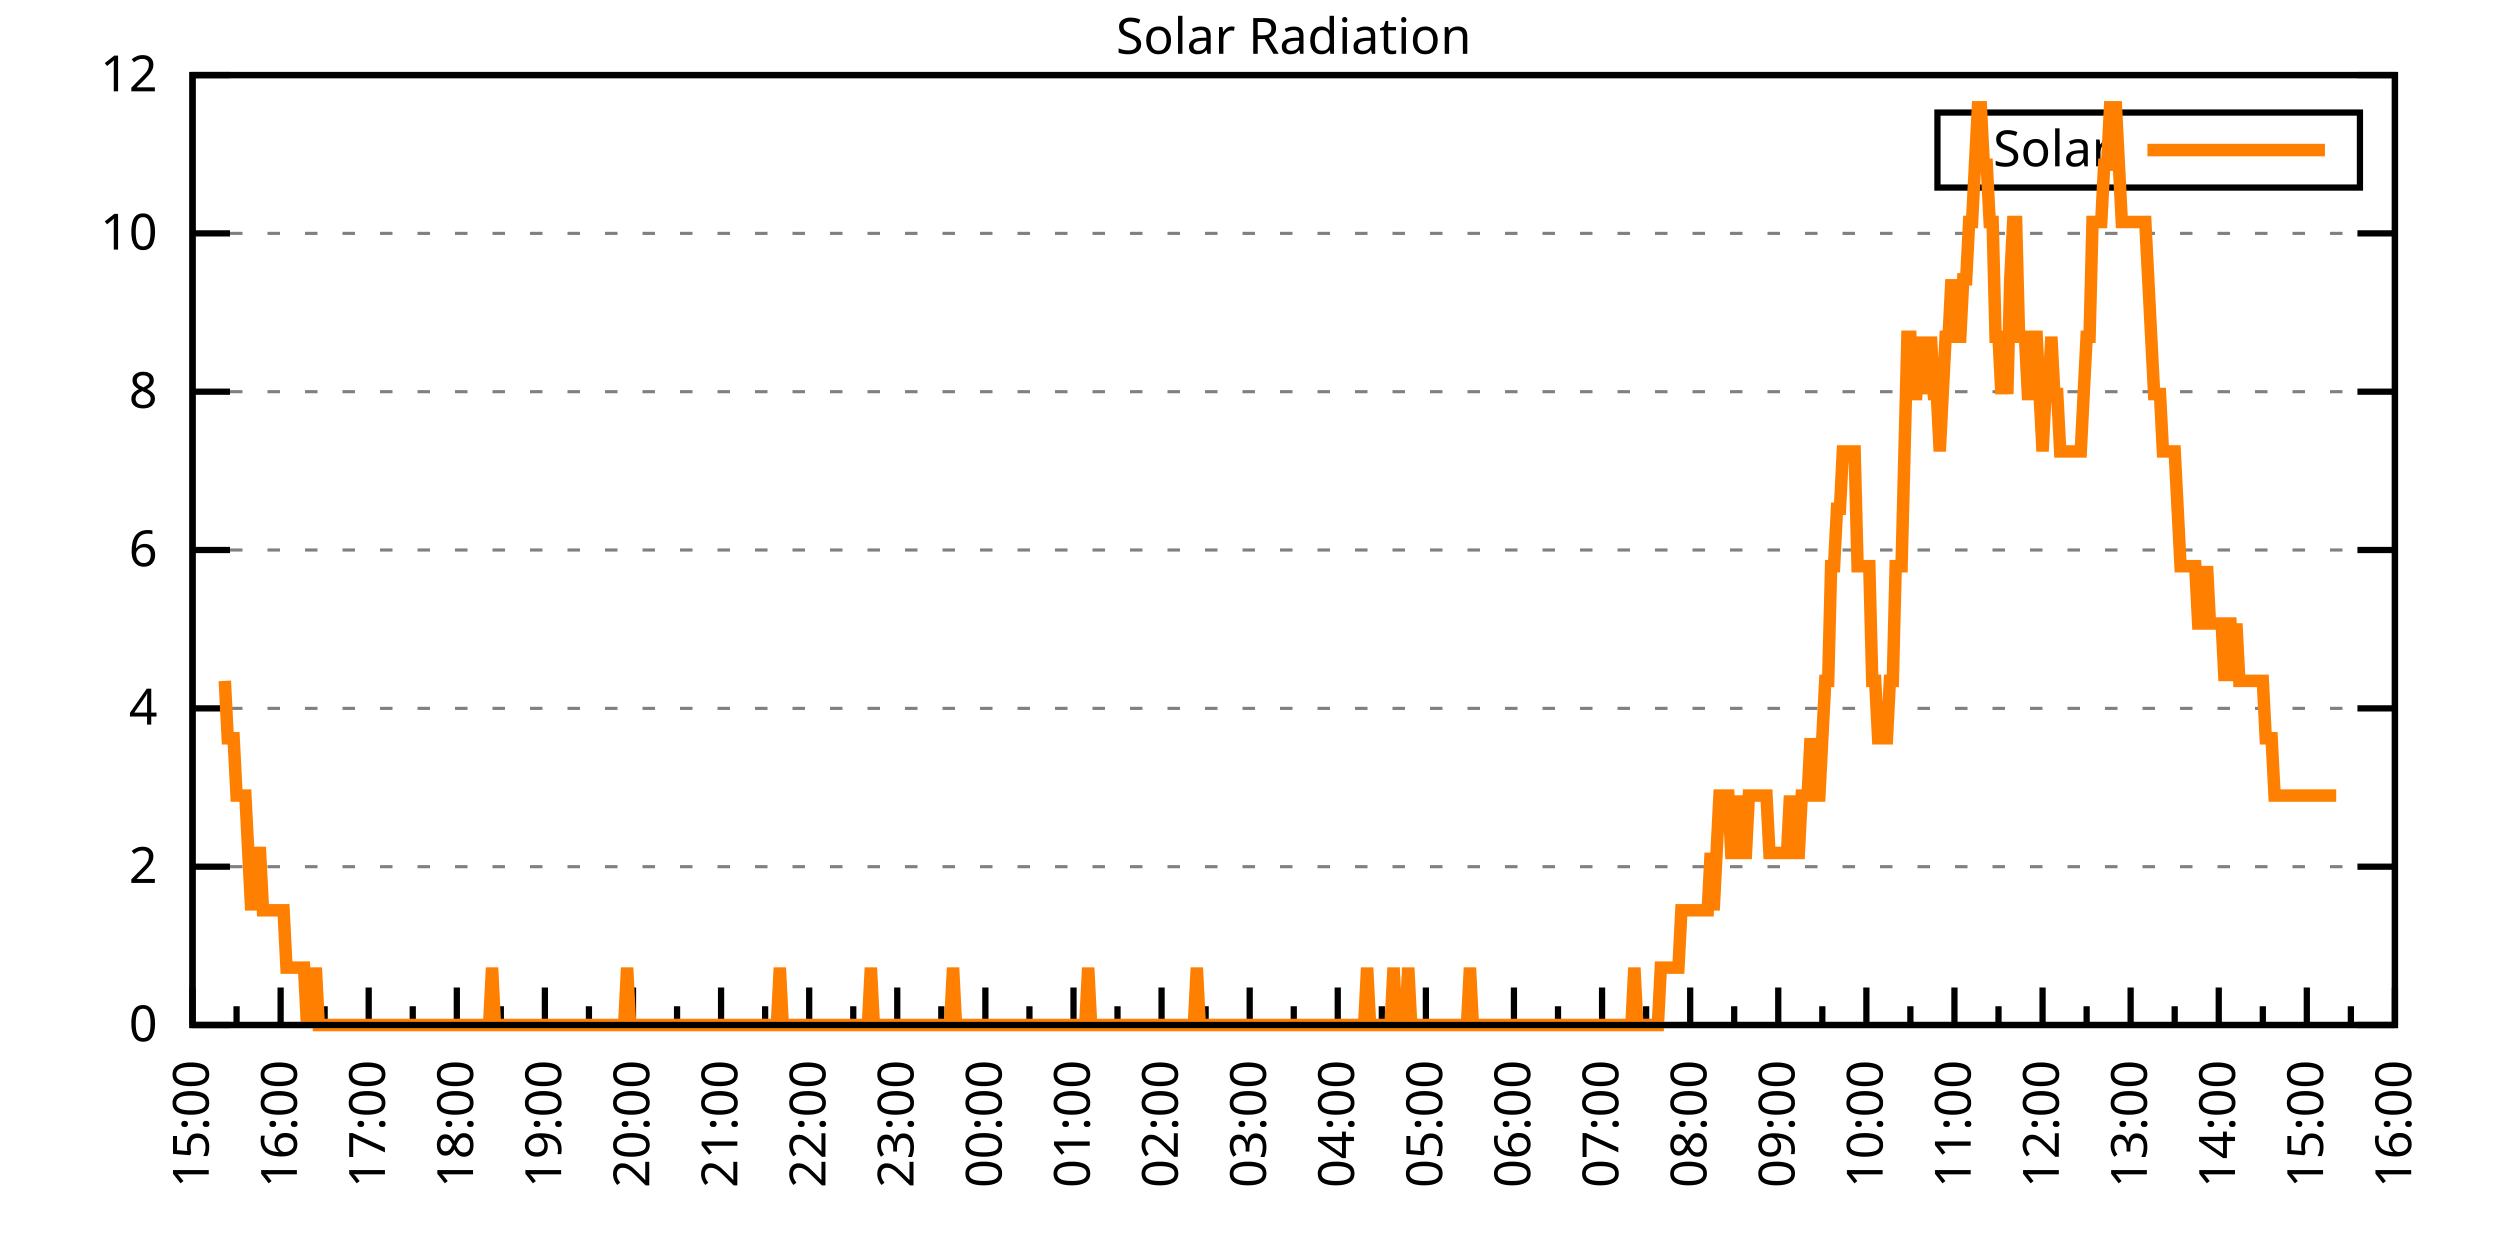
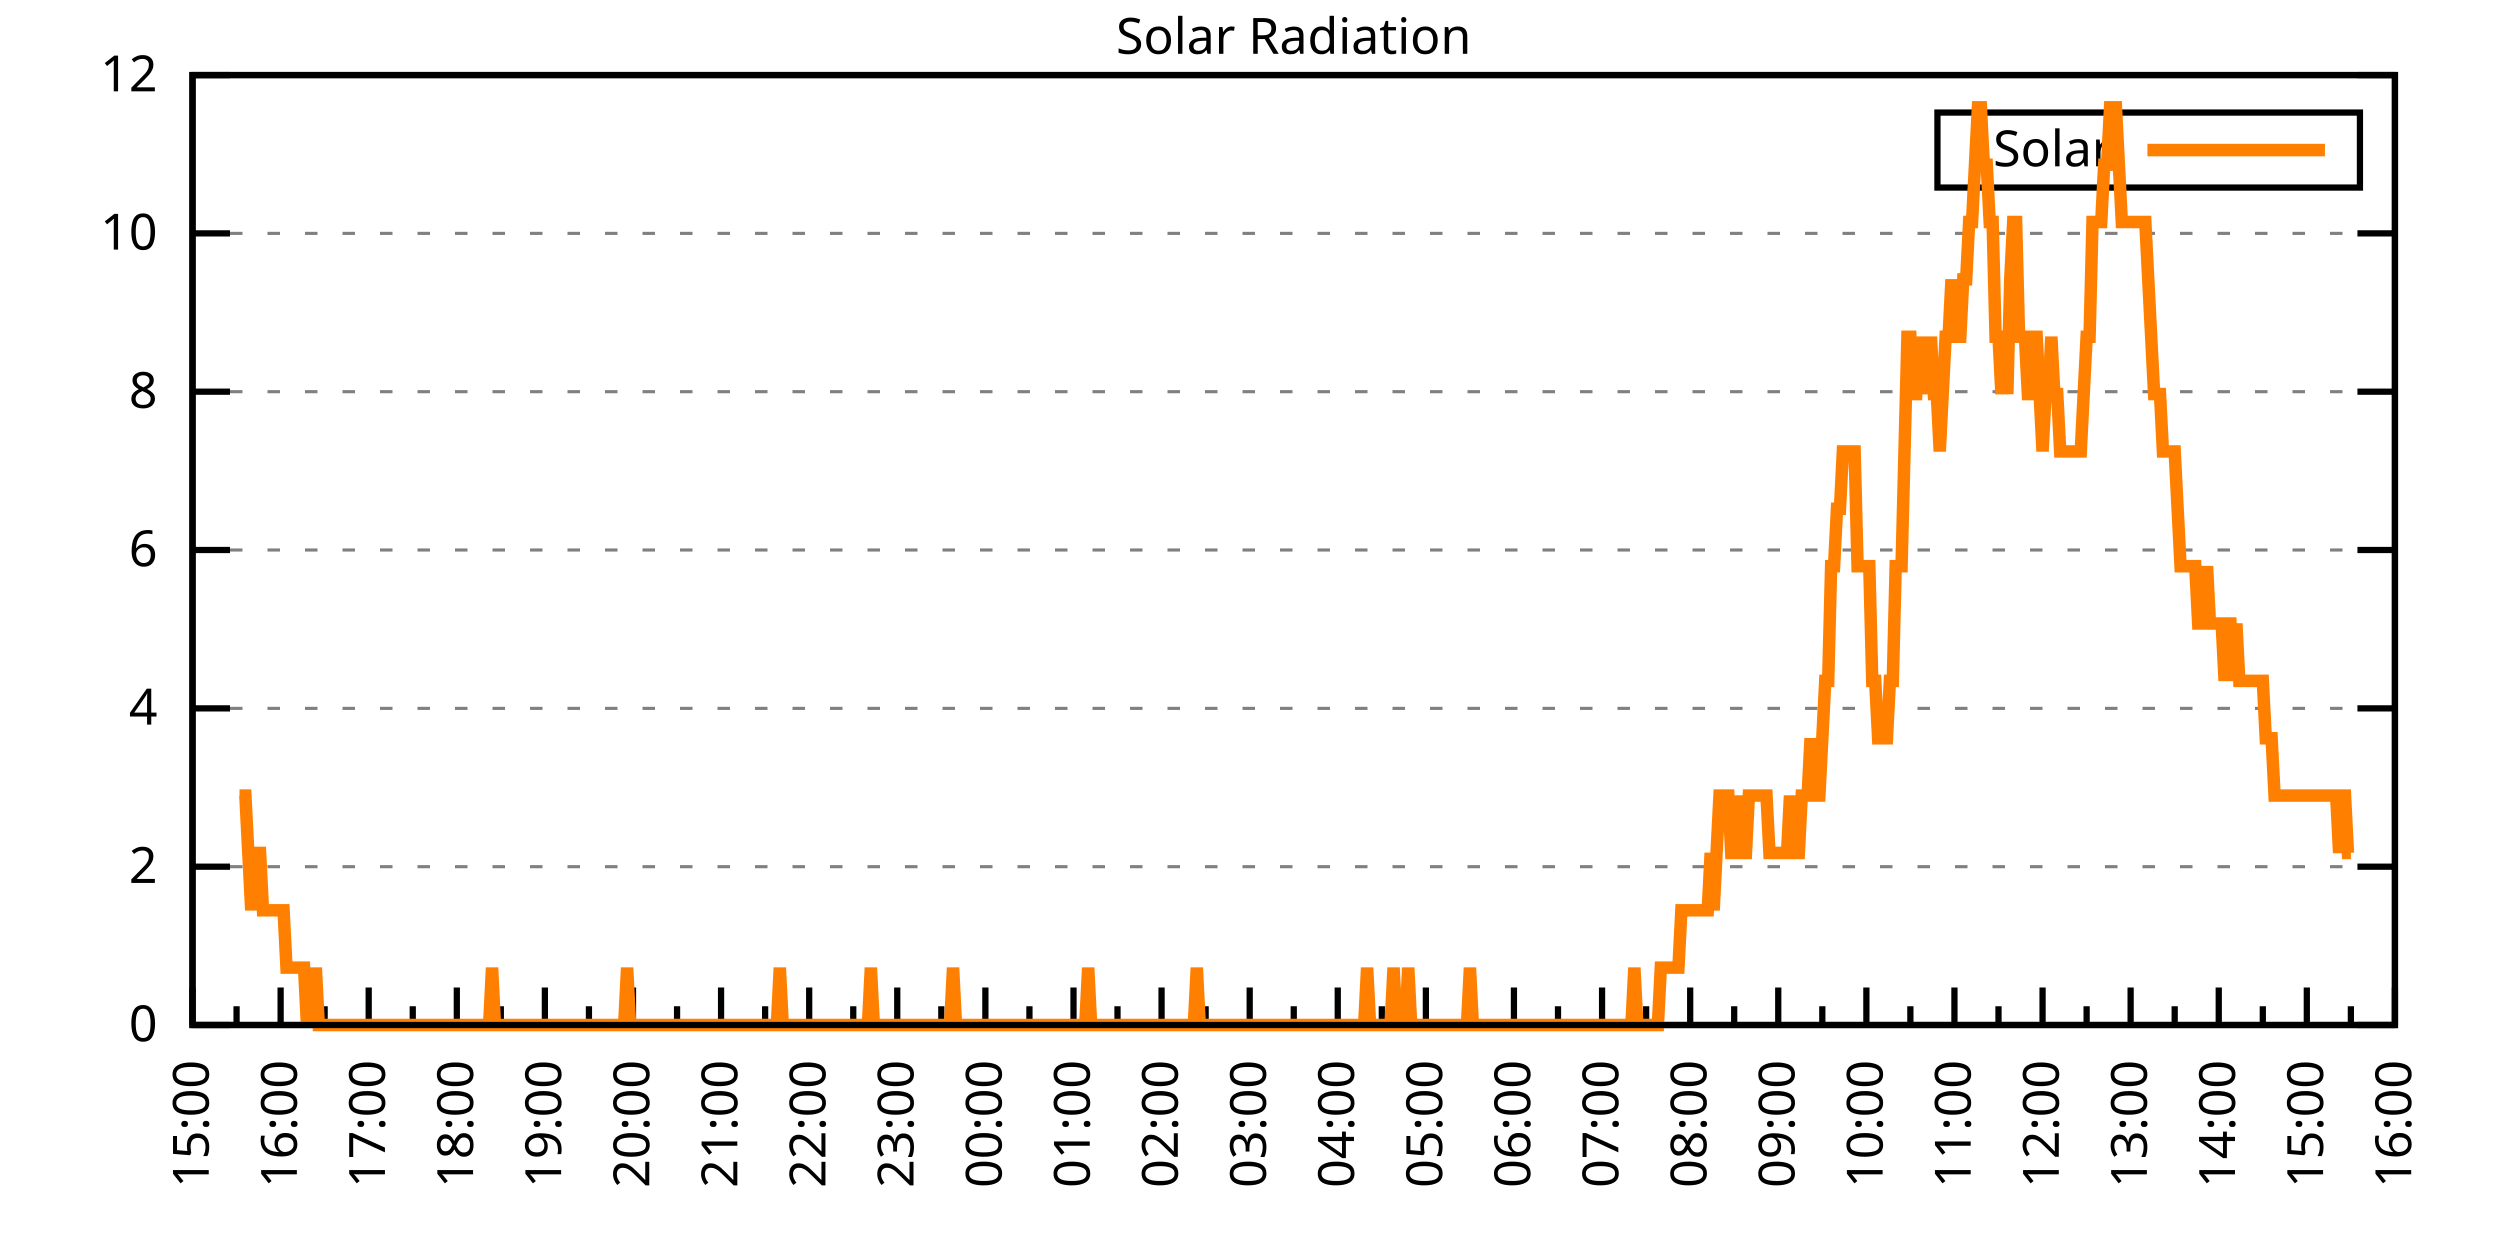
<svg xmlns="http://www.w3.org/2000/svg" xmlns:xlink="http://www.w3.org/1999/xlink" width="400" height="200" viewBox="0 0 400 200">
  <g id="gnuplot_canvas">
    <rect x="0" y="0" width="400" height="200" fill="none" />
    <defs>
      <circle id="gpDot" r="0.5" stroke-width="0.5" stroke="currentColor" />
      <path id="gpPt0" stroke-width="0.333" stroke="currentColor" d="M-1,0 h2 M0,-1 v2" />
      <path id="gpPt1" stroke-width="0.333" stroke="currentColor" d="M-1,-1 L1,1 M1,-1 L-1,1" />
      <path id="gpPt2" stroke-width="0.333" stroke="currentColor" d="M-1,0 L1,0 M0,-1 L0,1 M-1,-1 L1,1 M-1,1 L1,-1" />
      <rect id="gpPt3" stroke-width="0.333" stroke="currentColor" x="-1" y="-1" width="2" height="2" />
      <rect id="gpPt4" stroke-width="0.333" stroke="currentColor" fill="currentColor" x="-1" y="-1" width="2" height="2" />
      <circle id="gpPt5" stroke-width="0.333" stroke="currentColor" cx="0" cy="0" r="1" />
      <use xlink:href="#gpPt5" id="gpPt6" fill="currentColor" stroke="none" />
      <path id="gpPt7" stroke-width="0.333" stroke="currentColor" d="M0,-1.33 L-1.33,0.67 L1.33,0.67 z" />
      <use xlink:href="#gpPt7" id="gpPt8" fill="currentColor" stroke="none" />
      <use xlink:href="#gpPt7" id="gpPt9" stroke="currentColor" transform="rotate(180)" />
      <use xlink:href="#gpPt9" id="gpPt10" fill="currentColor" stroke="none" />
      <use xlink:href="#gpPt3" id="gpPt11" stroke="currentColor" transform="rotate(45)" />
      <use xlink:href="#gpPt11" id="gpPt12" fill="currentColor" stroke="none" />
      <path id="gpPt13" stroke-width="0.333" stroke="currentColor" d="M0,1.330 L1.265,0.411 L0.782,-1.067 L-0.782,-1.076 L-1.265,0.411 z" />
      <use xlink:href="#gpPt13" id="gpPt14" fill="currentColor" stroke="none" />
      <filter id="textbox" filterUnits="objectBoundingBox" x="0" y="0" height="1" width="1">
        <feFlood flood-color="white" flood-opacity="1" result="bgnd" />
        <feComposite in="SourceGraphic" in2="bgnd" operator="atop" />
      </filter>
      <filter id="greybox" filterUnits="objectBoundingBox" x="0" y="0" height="1" width="1">
        <feFlood flood-color="lightgrey" flood-opacity="1" result="grey" />
        <feComposite in="SourceGraphic" in2="grey" operator="atop" />
      </filter>
    </defs>
    <g fill="none" color="white" stroke="currentColor" stroke-width="1.00" stroke-linecap="butt" stroke-linejoin="miter">
</g>
    <g fill="none" color="black" stroke="currentColor" stroke-width="1.00" stroke-linecap="butt" stroke-linejoin="miter">
      <g stroke="none" shape-rendering="crispEdges">
        <polygon fill="rgb(255, 255, 255)" points="30.80,164.00 383.18,164.00 383.18,12.02 30.80,12.02 " />
      </g>
    </g>
    <g fill="none" color="black" stroke="currentColor" stroke-width="1.00" stroke-linecap="butt" stroke-linejoin="miter">
</g>
    <g fill="none" color="black" stroke="black" stroke-width="0.50" stroke-linecap="butt" stroke-linejoin="miter">
</g>
    <g fill="none" color="gray" stroke="currentColor" stroke-width="0.50" stroke-linecap="butt" stroke-linejoin="miter">
      <path stroke="gray" stroke-dasharray="2,4" class="gridline" d="M30.80,164.00 L383.19,164.00  " />
    </g>
    <g fill="none" color="gray" stroke="gray" stroke-width="1.00" stroke-linecap="butt" stroke-linejoin="miter">
</g>
    <g fill="none" color="black" stroke="currentColor" stroke-width="1.00" stroke-linecap="butt" stroke-linejoin="miter">
      <path stroke="black" d="M30.80,164.00 L36.80,164.00 M383.19,164.00 L377.19,164.00  " />
      <g transform="translate(25.20,166.60)" stroke="none" fill="black" font-family="Sans" font-size="8.00" text-anchor="end">
        <text>
          <tspan font-family="Sans"> 0</tspan>
        </text>
      </g>
    </g>
    <g fill="none" color="black" stroke="currentColor" stroke-width="1.00" stroke-linecap="butt" stroke-linejoin="miter">
</g>
    <g fill="none" color="black" stroke="black" stroke-width="0.50" stroke-linecap="butt" stroke-linejoin="miter">
</g>
    <g fill="none" color="gray" stroke="currentColor" stroke-width="0.50" stroke-linecap="butt" stroke-linejoin="miter">
      <path stroke="gray" stroke-dasharray="2,4" class="gridline" d="M30.80,138.67 L383.19,138.67  " />
    </g>
    <g fill="none" color="gray" stroke="gray" stroke-width="1.00" stroke-linecap="butt" stroke-linejoin="miter">
</g>
    <g fill="none" color="black" stroke="currentColor" stroke-width="1.00" stroke-linecap="butt" stroke-linejoin="miter">
      <path stroke="black" d="M30.80,138.67 L36.80,138.67 M383.19,138.67 L377.19,138.67  " />
      <g transform="translate(25.20,141.27)" stroke="none" fill="black" font-family="Sans" font-size="8.00" text-anchor="end">
        <text>
          <tspan font-family="Sans"> 2</tspan>
        </text>
      </g>
    </g>
    <g fill="none" color="black" stroke="currentColor" stroke-width="1.00" stroke-linecap="butt" stroke-linejoin="miter">
</g>
    <g fill="none" color="black" stroke="black" stroke-width="0.50" stroke-linecap="butt" stroke-linejoin="miter">
</g>
    <g fill="none" color="gray" stroke="currentColor" stroke-width="0.50" stroke-linecap="butt" stroke-linejoin="miter">
      <path stroke="gray" stroke-dasharray="2,4" class="gridline" d="M30.80,113.34 L383.19,113.34  " />
    </g>
    <g fill="none" color="gray" stroke="gray" stroke-width="1.00" stroke-linecap="butt" stroke-linejoin="miter">
</g>
    <g fill="none" color="black" stroke="currentColor" stroke-width="1.00" stroke-linecap="butt" stroke-linejoin="miter">
      <path stroke="black" d="M30.80,113.34 L36.80,113.34 M383.19,113.34 L377.19,113.34  " />
      <g transform="translate(25.20,115.94)" stroke="none" fill="black" font-family="Sans" font-size="8.00" text-anchor="end">
        <text>
          <tspan font-family="Sans"> 4</tspan>
        </text>
      </g>
    </g>
    <g fill="none" color="black" stroke="currentColor" stroke-width="1.00" stroke-linecap="butt" stroke-linejoin="miter">
</g>
    <g fill="none" color="black" stroke="black" stroke-width="0.50" stroke-linecap="butt" stroke-linejoin="miter">
</g>
    <g fill="none" color="gray" stroke="currentColor" stroke-width="0.50" stroke-linecap="butt" stroke-linejoin="miter">
      <path stroke="gray" stroke-dasharray="2,4" class="gridline" d="M30.80,88.00 L383.19,88.00  " />
    </g>
    <g fill="none" color="gray" stroke="gray" stroke-width="1.00" stroke-linecap="butt" stroke-linejoin="miter">
</g>
    <g fill="none" color="black" stroke="currentColor" stroke-width="1.00" stroke-linecap="butt" stroke-linejoin="miter">
      <path stroke="black" d="M30.80,88.00 L36.80,88.00 M383.19,88.00 L377.19,88.00  " />
      <g transform="translate(25.20,90.60)" stroke="none" fill="black" font-family="Sans" font-size="8.00" text-anchor="end">
        <text>
          <tspan font-family="Sans"> 6</tspan>
        </text>
      </g>
    </g>
    <g fill="none" color="black" stroke="currentColor" stroke-width="1.00" stroke-linecap="butt" stroke-linejoin="miter">
</g>
    <g fill="none" color="black" stroke="black" stroke-width="0.50" stroke-linecap="butt" stroke-linejoin="miter">
</g>
    <g fill="none" color="gray" stroke="currentColor" stroke-width="0.50" stroke-linecap="butt" stroke-linejoin="miter">
      <path stroke="gray" stroke-dasharray="2,4" class="gridline" d="M30.80,62.67 L383.19,62.67  " />
    </g>
    <g fill="none" color="gray" stroke="gray" stroke-width="1.00" stroke-linecap="butt" stroke-linejoin="miter">
</g>
    <g fill="none" color="black" stroke="currentColor" stroke-width="1.00" stroke-linecap="butt" stroke-linejoin="miter">
      <path stroke="black" d="M30.80,62.67 L36.80,62.67 M383.19,62.67 L377.19,62.67  " />
      <g transform="translate(25.20,65.27)" stroke="none" fill="black" font-family="Sans" font-size="8.00" text-anchor="end">
        <text>
          <tspan font-family="Sans"> 8</tspan>
        </text>
      </g>
    </g>
    <g fill="none" color="black" stroke="currentColor" stroke-width="1.00" stroke-linecap="butt" stroke-linejoin="miter">
</g>
    <g fill="none" color="black" stroke="black" stroke-width="0.50" stroke-linecap="butt" stroke-linejoin="miter">
</g>
    <g fill="none" color="gray" stroke="currentColor" stroke-width="0.50" stroke-linecap="butt" stroke-linejoin="miter">
      <path stroke="gray" stroke-dasharray="2,4" class="gridline" d="M30.80,37.34 L383.19,37.34  " />
    </g>
    <g fill="none" color="gray" stroke="gray" stroke-width="1.00" stroke-linecap="butt" stroke-linejoin="miter">
</g>
    <g fill="none" color="black" stroke="currentColor" stroke-width="1.00" stroke-linecap="butt" stroke-linejoin="miter">
      <path stroke="black" d="M30.80,37.34 L36.80,37.34 M383.19,37.34 L377.19,37.34  " />
      <g transform="translate(25.20,39.94)" stroke="none" fill="black" font-family="Sans" font-size="8.00" text-anchor="end">
        <text>
          <tspan font-family="Sans"> 10</tspan>
        </text>
      </g>
    </g>
    <g fill="none" color="black" stroke="currentColor" stroke-width="1.00" stroke-linecap="butt" stroke-linejoin="miter">
</g>
    <g fill="none" color="black" stroke="black" stroke-width="0.50" stroke-linecap="butt" stroke-linejoin="miter">
</g>
    <g fill="none" color="gray" stroke="currentColor" stroke-width="0.50" stroke-linecap="butt" stroke-linejoin="miter">
      <path stroke="gray" stroke-dasharray="2,4" class="gridline" d="M30.80,12.01 L383.19,12.01  " />
    </g>
    <g fill="none" color="gray" stroke="gray" stroke-width="1.00" stroke-linecap="butt" stroke-linejoin="miter">
</g>
    <g fill="none" color="black" stroke="currentColor" stroke-width="1.00" stroke-linecap="butt" stroke-linejoin="miter">
      <path stroke="black" d="M30.80,12.01 L36.80,12.01 M383.19,12.01 L377.19,12.01  " />
      <g transform="translate(25.20,14.61)" stroke="none" fill="black" font-family="Sans" font-size="8.00" text-anchor="end">
        <text>
          <tspan font-family="Sans"> 12</tspan>
        </text>
      </g>
    </g>
    <g fill="none" color="black" stroke="currentColor" stroke-width="1.00" stroke-linecap="butt" stroke-linejoin="miter">
      <path stroke="black" d="M30.80,164.00 L30.80,158.00  " />
      <g transform="translate(33.40,169.60) rotate(270)" stroke="none" fill="black" font-family="Sans" font-size="8.00" text-anchor="end">
        <text>
          <tspan font-family="Sans">15:00</tspan>
        </text>
      </g>
    </g>
    <g fill="none" color="black" stroke="currentColor" stroke-width="1.00" stroke-linecap="butt" stroke-linejoin="miter">
      <path stroke="black" d="M37.85,164.00 L37.85,161.00 M44.90,164.00 L44.90,158.00  " />
      <g transform="translate(47.50,169.60) rotate(270)" stroke="none" fill="black" font-family="Sans" font-size="8.00" text-anchor="end">
        <text>
          <tspan font-family="Sans">16:00</tspan>
        </text>
      </g>
    </g>
    <g fill="none" color="black" stroke="currentColor" stroke-width="1.00" stroke-linecap="butt" stroke-linejoin="miter">
      <path stroke="black" d="M51.94,164.00 L51.94,161.00 M58.99,164.00 L58.99,158.00  " />
      <g transform="translate(61.59,169.60) rotate(270)" stroke="none" fill="black" font-family="Sans" font-size="8.00" text-anchor="end">
        <text>
          <tspan font-family="Sans">17:00</tspan>
        </text>
      </g>
    </g>
    <g fill="none" color="black" stroke="currentColor" stroke-width="1.00" stroke-linecap="butt" stroke-linejoin="miter">
      <path stroke="black" d="M66.04,164.00 L66.04,161.00 M73.09,164.00 L73.09,158.00  " />
      <g transform="translate(75.69,169.60) rotate(270)" stroke="none" fill="black" font-family="Sans" font-size="8.00" text-anchor="end">
        <text>
          <tspan font-family="Sans">18:00</tspan>
        </text>
      </g>
    </g>
    <g fill="none" color="black" stroke="currentColor" stroke-width="1.00" stroke-linecap="butt" stroke-linejoin="miter">
      <path stroke="black" d="M80.13,164.00 L80.13,161.00 M87.18,164.00 L87.18,158.00  " />
      <g transform="translate(89.78,169.60) rotate(270)" stroke="none" fill="black" font-family="Sans" font-size="8.00" text-anchor="end">
        <text>
          <tspan font-family="Sans">19:00</tspan>
        </text>
      </g>
    </g>
    <g fill="none" color="black" stroke="currentColor" stroke-width="1.00" stroke-linecap="butt" stroke-linejoin="miter">
      <path stroke="black" d="M94.23,164.00 L94.23,161.00 M101.28,164.00 L101.28,158.00  " />
      <g transform="translate(103.88,169.60) rotate(270)" stroke="none" fill="black" font-family="Sans" font-size="8.00" text-anchor="end">
        <text>
          <tspan font-family="Sans">20:00</tspan>
        </text>
      </g>
    </g>
    <g fill="none" color="black" stroke="currentColor" stroke-width="1.00" stroke-linecap="butt" stroke-linejoin="miter">
      <path stroke="black" d="M108.33,164.00 L108.33,161.00 M115.37,164.00 L115.37,158.00  " />
      <g transform="translate(117.97,169.60) rotate(270)" stroke="none" fill="black" font-family="Sans" font-size="8.00" text-anchor="end">
        <text>
          <tspan font-family="Sans">21:00</tspan>
        </text>
      </g>
    </g>
    <g fill="none" color="black" stroke="currentColor" stroke-width="1.00" stroke-linecap="butt" stroke-linejoin="miter">
      <path stroke="black" d="M122.42,164.00 L122.42,161.00 M129.47,164.00 L129.47,158.00  " />
      <g transform="translate(132.07,169.60) rotate(270)" stroke="none" fill="black" font-family="Sans" font-size="8.00" text-anchor="end">
        <text>
          <tspan font-family="Sans">22:00</tspan>
        </text>
      </g>
    </g>
    <g fill="none" color="black" stroke="currentColor" stroke-width="1.00" stroke-linecap="butt" stroke-linejoin="miter">
      <path stroke="black" d="M136.52,164.00 L136.52,161.00 M143.56,164.00 L143.56,158.00  " />
      <g transform="translate(146.16,169.60) rotate(270)" stroke="none" fill="black" font-family="Sans" font-size="8.00" text-anchor="end">
        <text>
          <tspan font-family="Sans">23:00</tspan>
        </text>
      </g>
    </g>
    <g fill="none" color="black" stroke="currentColor" stroke-width="1.00" stroke-linecap="butt" stroke-linejoin="miter">
      <path stroke="black" d="M150.61,164.00 L150.61,161.00 M157.66,164.00 L157.66,158.00  " />
      <g transform="translate(160.26,169.60) rotate(270)" stroke="none" fill="black" font-family="Sans" font-size="8.00" text-anchor="end">
        <text>
          <tspan font-family="Sans">00:00</tspan>
        </text>
      </g>
    </g>
    <g fill="none" color="black" stroke="currentColor" stroke-width="1.00" stroke-linecap="butt" stroke-linejoin="miter">
      <path stroke="black" d="M164.71,164.00 L164.71,161.00 M171.76,164.00 L171.76,158.00  " />
      <g transform="translate(174.36,169.60) rotate(270)" stroke="none" fill="black" font-family="Sans" font-size="8.00" text-anchor="end">
        <text>
          <tspan font-family="Sans">01:00</tspan>
        </text>
      </g>
    </g>
    <g fill="none" color="black" stroke="currentColor" stroke-width="1.00" stroke-linecap="butt" stroke-linejoin="miter">
      <path stroke="black" d="M178.80,164.00 L178.80,161.00 M185.85,164.00 L185.85,158.00  " />
      <g transform="translate(188.45,169.60) rotate(270)" stroke="none" fill="black" font-family="Sans" font-size="8.00" text-anchor="end">
        <text>
          <tspan font-family="Sans">02:00</tspan>
        </text>
      </g>
    </g>
    <g fill="none" color="black" stroke="currentColor" stroke-width="1.00" stroke-linecap="butt" stroke-linejoin="miter">
      <path stroke="black" d="M192.90,164.00 L192.90,161.00 M199.95,164.00 L199.95,158.00  " />
      <g transform="translate(202.55,169.60) rotate(270)" stroke="none" fill="black" font-family="Sans" font-size="8.00" text-anchor="end">
        <text>
          <tspan font-family="Sans">03:00</tspan>
        </text>
      </g>
    </g>
    <g fill="none" color="black" stroke="currentColor" stroke-width="1.00" stroke-linecap="butt" stroke-linejoin="miter">
      <path stroke="black" d="M207.00,164.00 L207.00,161.00 M214.04,164.00 L214.04,158.00  " />
      <g transform="translate(216.64,169.60) rotate(270)" stroke="none" fill="black" font-family="Sans" font-size="8.00" text-anchor="end">
        <text>
          <tspan font-family="Sans">04:00</tspan>
        </text>
      </g>
    </g>
    <g fill="none" color="black" stroke="currentColor" stroke-width="1.00" stroke-linecap="butt" stroke-linejoin="miter">
      <path stroke="black" d="M221.09,164.00 L221.09,161.00 M228.14,164.00 L228.14,158.00  " />
      <g transform="translate(230.74,169.60) rotate(270)" stroke="none" fill="black" font-family="Sans" font-size="8.00" text-anchor="end">
        <text>
          <tspan font-family="Sans">05:00</tspan>
        </text>
      </g>
    </g>
    <g fill="none" color="black" stroke="currentColor" stroke-width="1.00" stroke-linecap="butt" stroke-linejoin="miter">
      <path stroke="black" d="M235.19,164.00 L235.19,161.00 M242.23,164.00 L242.23,158.00  " />
      <g transform="translate(244.83,169.60) rotate(270)" stroke="none" fill="black" font-family="Sans" font-size="8.00" text-anchor="end">
        <text>
          <tspan font-family="Sans">06:00</tspan>
        </text>
      </g>
    </g>
    <g fill="none" color="black" stroke="currentColor" stroke-width="1.00" stroke-linecap="butt" stroke-linejoin="miter">
      <path stroke="black" d="M249.28,164.00 L249.28,161.00 M256.33,164.00 L256.33,158.00  " />
      <g transform="translate(258.93,169.60) rotate(270)" stroke="none" fill="black" font-family="Sans" font-size="8.00" text-anchor="end">
        <text>
          <tspan font-family="Sans">07:00</tspan>
        </text>
      </g>
    </g>
    <g fill="none" color="black" stroke="currentColor" stroke-width="1.00" stroke-linecap="butt" stroke-linejoin="miter">
      <path stroke="black" d="M263.38,164.00 L263.38,161.00 M270.43,164.00 L270.43,158.00  " />
      <g transform="translate(273.03,169.60) rotate(270)" stroke="none" fill="black" font-family="Sans" font-size="8.00" text-anchor="end">
        <text>
          <tspan font-family="Sans">08:00</tspan>
        </text>
      </g>
    </g>
    <g fill="none" color="black" stroke="currentColor" stroke-width="1.00" stroke-linecap="butt" stroke-linejoin="miter">
      <path stroke="black" d="M277.47,164.00 L277.47,161.00 M284.52,164.00 L284.52,158.00  " />
      <g transform="translate(287.12,169.60) rotate(270)" stroke="none" fill="black" font-family="Sans" font-size="8.00" text-anchor="end">
        <text>
          <tspan font-family="Sans">09:00</tspan>
        </text>
      </g>
    </g>
    <g fill="none" color="black" stroke="currentColor" stroke-width="1.00" stroke-linecap="butt" stroke-linejoin="miter">
      <path stroke="black" d="M291.57,164.00 L291.57,161.00 M298.62,164.00 L298.62,158.00  " />
      <g transform="translate(301.22,169.60) rotate(270)" stroke="none" fill="black" font-family="Sans" font-size="8.00" text-anchor="end">
        <text>
          <tspan font-family="Sans">10:00</tspan>
        </text>
      </g>
    </g>
    <g fill="none" color="black" stroke="currentColor" stroke-width="1.00" stroke-linecap="butt" stroke-linejoin="miter">
      <path stroke="black" d="M305.66,164.00 L305.66,161.00 M312.71,164.00 L312.71,158.00  " />
      <g transform="translate(315.31,169.60) rotate(270)" stroke="none" fill="black" font-family="Sans" font-size="8.00" text-anchor="end">
        <text>
          <tspan font-family="Sans">11:00</tspan>
        </text>
      </g>
    </g>
    <g fill="none" color="black" stroke="currentColor" stroke-width="1.00" stroke-linecap="butt" stroke-linejoin="miter">
      <path stroke="black" d="M319.76,164.00 L319.76,161.00 M326.81,164.00 L326.81,158.00  " />
      <g transform="translate(329.41,169.60) rotate(270)" stroke="none" fill="black" font-family="Sans" font-size="8.00" text-anchor="end">
        <text>
          <tspan font-family="Sans">12:00</tspan>
        </text>
      </g>
    </g>
    <g fill="none" color="black" stroke="currentColor" stroke-width="1.00" stroke-linecap="butt" stroke-linejoin="miter">
      <path stroke="black" d="M333.86,164.00 L333.86,161.00 M340.90,164.00 L340.90,158.00  " />
      <g transform="translate(343.50,169.60) rotate(270)" stroke="none" fill="black" font-family="Sans" font-size="8.00" text-anchor="end">
        <text>
          <tspan font-family="Sans">13:00</tspan>
        </text>
      </g>
    </g>
    <g fill="none" color="black" stroke="currentColor" stroke-width="1.00" stroke-linecap="butt" stroke-linejoin="miter">
      <path stroke="black" d="M347.95,164.00 L347.95,161.00 M355.00,164.00 L355.00,158.00  " />
      <g transform="translate(357.60,169.60) rotate(270)" stroke="none" fill="black" font-family="Sans" font-size="8.00" text-anchor="end">
        <text>
          <tspan font-family="Sans">14:00</tspan>
        </text>
      </g>
    </g>
    <g fill="none" color="black" stroke="currentColor" stroke-width="1.00" stroke-linecap="butt" stroke-linejoin="miter">
      <path stroke="black" d="M362.05,164.00 L362.05,161.00 M369.09,164.00 L369.09,158.00  " />
      <g transform="translate(371.69,169.60) rotate(270)" stroke="none" fill="black" font-family="Sans" font-size="8.00" text-anchor="end">
        <text>
          <tspan font-family="Sans">15:00</tspan>
        </text>
      </g>
    </g>
    <g fill="none" color="black" stroke="currentColor" stroke-width="1.00" stroke-linecap="butt" stroke-linejoin="miter">
      <path stroke="black" d="M376.14,164.00 L376.14,161.00 M383.19,164.00 L383.19,158.00  " />
      <g transform="translate(385.79,169.60) rotate(270)" stroke="none" fill="black" font-family="Sans" font-size="8.00" text-anchor="end">
        <text>
          <tspan font-family="Sans">16:00</tspan>
        </text>
      </g>
    </g>
    <g fill="none" color="black" stroke="currentColor" stroke-width="1.00" stroke-linecap="butt" stroke-linejoin="miter">
</g>
    <g fill="none" color="black" stroke="currentColor" stroke-width="1.00" stroke-linecap="butt" stroke-linejoin="miter">
      <path stroke="black" d="M30.80,12.01 L30.80,164.00 L383.19,164.00 L383.19,12.01 L30.80,12.01 Z  " />
    </g>
    <g fill="none" color="black" stroke="currentColor" stroke-width="1.00" stroke-linecap="butt" stroke-linejoin="miter">
      <g transform="translate(6.80,88.01) rotate(270)" stroke="none" fill="black" font-family="Sans" font-size="8.00" text-anchor="middle">
        <text />
      </g>
    </g>
    <g fill="none" color="black" stroke="currentColor" stroke-width="1.00" stroke-linecap="butt" stroke-linejoin="miter">
</g>
    <g fill="none" color="black" stroke="currentColor" stroke-width="1.00" stroke-linecap="butt" stroke-linejoin="miter">
      <path stroke="black" d="M309.99,30.01 L309.99,18.01 L377.59,18.01 L377.59,30.01 L309.99,30.01 Z  " />
    </g>
    <g id="Solar_Radiation_plot_1">
      <g fill="none" color="white" stroke="black" stroke-width="2.00" stroke-linecap="butt" stroke-linejoin="miter">
</g>
      <g fill="none" color="black" stroke="currentColor" stroke-width="2.00" stroke-linecap="butt" stroke-linejoin="miter">
        <g transform="translate(337.99,26.61)" stroke="none" fill="black" font-family="Sans" font-size="8.00" text-anchor="end">
          <text>
            <tspan font-family="Sans">Solar</tspan>
          </text>
        </g>
      </g>
      <g fill="none" color="black" stroke="currentColor" stroke-width="2.00" stroke-linecap="butt" stroke-linejoin="miter">
-         <path stroke="rgb(255, 127,   0)" d="M343.59,24.01 L371.99,24.01 M35.97,108.94 L36.44,118.12 L36.91,118.12 L37.38,118.12 L37.85,127.29 L38.32,127.29   L38.79,127.29 L39.26,127.29 L39.73,136.47 L40.20,145.65 L40.67,136.47 L41.14,136.47 L41.61,136.47 L42.08,145.65   L42.55,145.65 L43.02,145.65 L43.49,145.65 L43.96,145.65 L44.43,145.65 L44.90,145.65 L45.37,145.65 L45.84,154.82   L46.31,154.82 L46.78,154.82 L47.24,154.82 L47.71,154.82 L48.18,154.82 L48.65,154.82 L49.12,164.00 L49.59,154.82   L50.06,164.00 L50.53,154.82 L51.00,164.00 L51.47,164.00 L51.94,164.00 L52.41,164.00 L52.88,164.00 L53.35,164.00   L53.82,164.00 L54.29,164.00 L54.76,164.00 L55.23,164.00 L55.70,164.00 L56.17,164.00 L56.64,164.00 L57.11,164.00   L57.58,164.00 L58.05,164.00 L58.52,164.00 L58.99,164.00 L59.46,164.00 L59.93,164.00 L60.40,164.00 L60.87,164.00   L61.34,164.00 L61.81,164.00 L62.28,164.00 L62.75,164.00 L63.22,164.00 L63.69,164.00 L64.16,164.00 L64.63,164.00   L65.10,164.00 L65.57,164.00 L66.04,164.00 L66.51,164.00 L66.98,164.00 L67.45,164.00 L67.92,164.00 L68.39,164.00   L68.86,164.00 L69.33,164.00 L69.80,164.00 L70.27,164.00 L70.74,164.00 L71.21,164.00 L71.68,164.00 L72.15,164.00   L72.62,164.00 L73.09,164.00 L73.56,164.00 L74.03,164.00 L74.50,164.00 L74.97,164.00 L75.44,164.00 L75.91,164.00   L76.38,164.00 L76.85,164.00 L77.32,164.00 L77.79,164.00 L78.26,164.00 L78.73,154.82 L79.19,164.00 L79.66,164.00   L80.13,164.00 L80.60,164.00 L81.07,164.00 L81.54,164.00 L82.01,164.00 L82.48,164.00 L82.95,164.00 L83.42,164.00   L83.89,164.00 L84.36,164.00 L84.83,164.00 L85.30,164.00 L85.77,164.00 L86.24,164.00 L86.71,164.00 L87.18,164.00   L87.65,164.00 L88.12,164.00 L88.59,164.00 L89.06,164.00 L89.53,164.00 L90.00,164.00 L90.47,164.00 L90.94,164.00   L91.41,164.00 L91.88,164.00 L92.35,164.00 L92.82,164.00 L93.29,164.00 L93.76,164.00 L94.23,164.00 L94.70,164.00   L95.17,164.00 L95.64,164.00 L96.11,164.00 L96.58,164.00 L97.05,164.00 L97.52,164.00 L97.99,164.00 L98.46,164.00   L98.93,164.00 L99.40,164.00 L99.87,164.00 L100.34,154.82 L100.81,164.00 L101.28,164.00 L101.75,164.00 L102.22,164.00   L102.69,164.00 L103.16,164.00 L103.63,164.00 L104.10,164.00 L104.57,164.00 L105.04,164.00 L105.51,164.00 L105.98,164.00   L106.45,164.00 L106.92,164.00 L107.39,164.00 L107.86,164.00 L108.33,164.00 L108.80,164.00 L109.27,164.00 L109.74,164.00   L110.21,164.00 L110.68,164.00 L111.14,164.00 L111.61,164.00 L112.08,164.00 L112.55,164.00 L113.02,164.00 L113.49,164.00   L113.96,164.00 L114.43,164.00 L114.90,164.00 L115.37,164.00 L115.84,164.00 L116.31,164.00 L116.78,164.00 L117.25,164.00   L117.72,164.00 L118.19,164.00 L118.66,164.00 L119.13,164.00 L119.60,164.00 L120.07,164.00 L120.54,164.00 L121.01,164.00   L121.48,164.00 L121.95,164.00 L122.42,164.00 L122.89,164.00 L123.36,164.00 L123.83,164.00 L124.30,164.00 L124.77,154.82   L125.24,164.00 L125.71,164.00 L126.18,164.00 L126.65,164.00 L127.12,164.00 L127.59,164.00 L128.06,164.00 L128.53,164.00   L129.00,164.00 L129.47,164.00 L129.94,164.00 L130.41,164.00 L130.88,164.00 L131.35,164.00 L131.82,164.00 L132.29,164.00   L132.76,164.00 L133.23,164.00 L133.70,164.00 L134.17,164.00 L134.64,164.00 L135.11,164.00 L135.58,164.00 L136.05,164.00   L136.52,164.00 L136.99,164.00 L137.46,164.00 L137.93,164.00 L138.40,164.00 L138.87,164.00 L139.34,154.82 L139.81,164.00   L140.28,164.00 L140.75,164.00 L141.22,164.00 L141.69,164.00 L142.16,164.00 L142.63,164.00 L143.09,164.00 L143.56,164.00   L144.03,164.00 L144.50,164.00 L144.97,164.00 L145.44,164.00 L145.91,164.00 L146.38,164.00 L146.85,164.00 L147.32,164.00   L147.79,164.00 L148.26,164.00 L148.73,164.00 L149.20,164.00 L149.67,164.00 L150.14,164.00 L150.61,164.00 L151.08,164.00   L151.55,164.00 L152.02,164.00 L152.49,154.82 L152.96,164.00 L153.43,164.00 L153.90,164.00 L154.37,164.00 L154.84,164.00   L155.31,164.00 L155.78,164.00 L156.25,164.00 L156.72,164.00 L157.19,164.00 L157.66,164.00 L158.13,164.00 L158.60,164.00   L159.07,164.00 L159.54,164.00 L160.01,164.00 L160.48,164.00 L160.95,164.00 L161.42,164.00 L161.89,164.00 L162.36,164.00   L162.83,164.00 L163.30,164.00 L163.77,164.00 L164.24,164.00 L164.71,164.00 L165.18,164.00 L165.65,164.00 L166.12,164.00   L166.59,164.00 L167.06,164.00 L167.53,164.00 L168.00,164.00 L168.47,164.00 L168.94,164.00 L169.41,164.00 L169.88,164.00   L170.35,164.00 L170.82,164.00 L171.29,164.00 L171.76,164.00 L172.23,164.00 L172.70,164.00 L173.17,164.00 L173.64,164.00   L174.11,154.82 L174.58,164.00 L175.04,164.00 L175.51,164.00 L175.98,164.00 L176.45,164.00 L176.92,164.00 L177.39,164.00   L177.86,164.00 L178.33,164.00 L178.80,164.00 L179.27,164.00 L179.74,164.00 L180.21,164.00 L180.68,164.00 L181.15,164.00   L181.62,164.00 L182.09,164.00 L182.56,164.00 L183.03,164.00 L183.50,164.00 L183.97,164.00 L184.44,164.00 L184.91,164.00   L185.38,164.00 L185.85,164.00 L186.32,164.00 L186.79,164.00 L187.26,164.00 L187.73,164.00 L188.20,164.00 L188.67,164.00   L189.14,164.00 L189.61,164.00 L190.08,164.00 L190.55,164.00 L191.02,164.00 L191.49,154.82 L191.96,164.00 L192.43,164.00   L192.90,164.00 L193.37,164.00 L193.84,164.00 L194.31,164.00 L194.78,164.00 L195.25,164.00 L195.72,164.00 L196.19,164.00   L196.66,164.00 L197.13,164.00 L197.60,164.00 L198.07,164.00 L198.54,164.00 L199.01,164.00 L199.48,164.00 L199.95,164.00   L200.42,164.00 L200.89,164.00 L201.36,164.00 L201.83,164.00 L202.30,164.00 L202.77,164.00 L203.24,164.00 L203.71,164.00   L204.18,164.00 L204.65,164.00 L205.12,164.00 L205.59,164.00 L206.06,164.00 L206.53,164.00 L207.00,164.00 L207.46,164.00   L207.93,164.00 L208.40,164.00 L208.87,164.00 L209.34,164.00 L209.81,164.00 L210.28,164.00 L210.75,164.00 L211.22,164.00   L211.69,164.00 L212.16,164.00 L212.63,164.00 L213.10,164.00 L213.57,164.00 L214.04,164.00 L214.51,164.00 L214.98,164.00   L215.45,164.00 L215.92,164.00 L216.39,164.00 L216.86,164.00 L217.33,164.00 L217.80,164.00 L218.27,164.00 L218.74,154.82   L219.21,164.00 L219.68,164.00 L220.15,164.00 L220.62,164.00 L221.09,164.00 L221.56,164.00 L222.03,164.00 L222.50,164.00   L222.97,154.82 L223.44,164.00 L223.91,164.00 L224.38,164.00 L224.85,164.00 L225.32,154.82 L225.79,164.00 L226.26,164.00   L226.73,164.00 L227.20,164.00 L227.67,164.00 L228.14,164.00 L228.61,164.00 L229.08,164.00 L229.55,164.00 L230.02,164.00   L230.49,164.00 L230.96,164.00 L231.43,164.00 L231.90,164.00 L232.37,164.00 L232.84,164.00 L233.31,164.00 L233.78,164.00   L234.25,164.00 L234.72,164.00 L235.19,154.82 L235.66,164.00 L236.13,164.00 L236.60,164.00 L237.07,164.00 L237.54,164.00   L238.01,164.00 L238.48,164.00 L238.95,164.00 L239.41,164.00 L239.88,164.00 L240.35,164.00 L240.82,164.00 L241.29,164.00   L241.76,164.00 L242.23,164.00 L242.70,164.00 L243.17,164.00 L243.64,164.00 L244.11,164.00 L244.58,164.00 L245.05,164.00   L245.52,164.00 L245.99,164.00 L246.46,164.00 L246.93,164.00 L247.40,164.00 L247.87,164.00 L248.34,164.00 L248.81,164.00   L249.28,164.00 L249.75,164.00 L250.22,164.00 L250.69,164.00 L251.16,164.00 L251.63,164.00 L252.10,164.00 L252.57,164.00   L253.04,164.00 L253.51,164.00 L253.98,164.00 L254.45,164.00 L254.92,164.00 L255.39,164.00 L255.86,164.00 L256.33,164.00   L256.80,164.00 L257.27,164.00 L257.74,164.00 L258.21,164.00 L258.68,164.00 L259.15,164.00 L259.62,164.00 L260.09,164.00   L260.56,164.00 L261.03,164.00 L261.50,154.82 L261.97,164.00 L262.44,164.00 L262.91,164.00 L263.38,164.00 L263.85,164.00   L264.32,164.00 L264.79,164.00 L265.26,164.00 L265.73,154.82 L266.20,154.82 L266.67,154.82 L267.14,154.82 L267.61,154.82   L268.08,154.82 L268.55,154.82 L269.02,145.65 L269.49,145.65 L269.96,145.65 L270.43,145.65 L270.90,145.65 L271.36,145.65   L271.83,145.65 L272.30,145.65 L272.77,145.65 L273.24,145.65 L273.71,136.47 L274.18,145.65 L274.65,136.47 L275.12,127.29   L275.59,127.29 L276.06,127.29 L276.53,127.29 L277.00,136.47 L277.47,136.47 L277.94,136.47 L278.41,127.29 L278.88,136.47   L279.35,136.47 L279.82,127.29 L280.29,127.29 L280.76,127.29 L281.23,127.29 L281.70,127.29 L282.17,127.29 L282.64,127.29   L283.11,136.47 L283.58,136.47 L284.05,136.47 L284.52,136.47 L284.99,136.47 L285.46,136.47 L285.93,136.47 L286.40,127.29   L286.87,136.47 L287.34,136.47 L287.81,136.47 L288.28,127.29 L288.75,127.29 L289.22,127.29 L289.69,118.12 L290.16,127.29   L290.63,127.29 L291.10,127.29 L291.57,118.12 L292.04,108.94 L292.51,108.94 L292.98,90.59 L293.45,90.59 L293.92,81.41   L294.39,81.41 L294.86,72.23 L295.33,72.23 L295.80,72.23 L296.27,72.23 L296.74,72.23 L297.21,90.59 L297.68,90.59   L298.15,90.59 L298.62,90.59 L299.09,90.59 L299.56,108.94 L300.03,108.94 L300.50,118.12 L300.97,118.12 L301.44,118.12   L301.91,118.12 L302.38,108.94 L302.85,108.94 L303.31,90.59 L303.78,90.59 L304.25,90.59 L304.72,72.23 L305.19,53.88   L305.66,53.88 L306.13,63.05 L306.60,63.05 L307.07,53.88 L307.54,63.05 L308.01,53.88 L308.48,63.05 L308.95,53.88   L309.42,63.05 L309.89,63.05 L310.36,72.23 L310.83,63.05 L311.30,53.88 L311.77,53.88 L312.24,44.70 L312.71,53.88   L313.18,53.88 L313.65,53.88 L314.12,44.70 L314.59,44.70 L315.06,35.52 L315.53,35.52 L316.00,26.35 L316.47,17.17   L316.94,17.17 L317.41,26.35 L317.88,26.35 L318.35,35.52 L318.82,35.52 L319.29,53.88 L319.76,53.88 L320.23,63.05   L320.70,53.88 L321.17,63.05 L321.64,44.70 L322.11,35.52 L322.58,35.52 L323.05,53.88 L323.52,53.88 L323.99,53.88   L324.46,63.05 L324.93,63.05 L325.40,53.88 L325.87,53.88 L326.34,63.05 L326.81,72.23 L327.28,63.05 L327.75,63.05   L328.22,53.88 L328.69,63.05 L329.16,63.05 L329.63,72.23 L330.10,72.23 L330.57,72.23 L331.04,72.23 L331.51,72.23   L331.98,72.23 L332.45,72.23 L332.92,72.23 L333.39,63.05 L333.86,53.88 L334.33,53.88 L334.80,35.52 L335.26,35.52   L335.73,35.52 L336.20,35.52 L336.67,26.35 L337.14,26.35 L337.61,17.17 L338.08,17.17 L338.55,17.17 L339.02,26.35   L339.49,35.52 L339.96,35.52 L340.43,35.52 L340.90,35.52 L341.37,35.52 L341.84,35.52 L342.31,35.52 L342.78,35.52   L343.25,35.52 L343.72,44.70 L344.19,53.88 L344.66,63.05 L345.13,63.05 L345.60,63.05 L346.07,72.23 L346.54,72.23   L347.01,72.23 L347.48,72.23 L347.95,72.23 L348.42,81.41 L348.89,90.59 L349.36,90.59 L349.83,90.59 L350.30,90.59   L350.77,90.59 L351.24,90.59 L351.71,99.76 L352.18,99.76 L352.65,99.76 L353.12,90.59 L353.59,99.76 L354.06,99.76   L354.53,99.76 L355.00,99.76 L355.47,99.76 L355.94,108.94 L356.41,99.76 L356.88,99.76 L357.35,108.94 L357.82,99.76   L358.29,108.94 L358.76,108.94 L359.23,108.94 L359.70,108.94 L360.17,108.94 L360.64,108.94 L361.11,108.94 L361.58,108.94   L362.05,108.94 L362.52,118.12 L362.99,118.12 L363.46,118.12 L363.93,127.29 L364.40,127.29 L364.87,127.29 L365.34,127.29   L365.81,127.29 L366.28,127.29 L366.75,127.29 L367.21,127.29 L367.68,127.29 L368.15,127.29 L368.62,127.29 L369.09,127.29   L369.56,127.29 L370.03,127.29 L370.50,127.29 L370.97,127.29 L371.44,127.29 L371.91,127.29 L372.38,127.29 L372.85,127.29   L373.32,127.29 L373.79,127.29  " />
+         <path stroke="rgb(255, 127,   0)" d="M343.59,24.01 L371.99,24.01 M38.32,127.29 L38.79,127.29 L39.26,127.29 L39.73,136.47 L40.20,145.65 L40.67,136.47   L41.14,136.47 L41.61,136.47 L42.08,145.65 L42.55,145.65 L43.02,145.65 L43.49,145.65 L43.96,145.65 L44.43,145.65   L44.90,145.65 L45.37,145.65 L45.84,154.82 L46.31,154.82 L46.78,154.82 L47.24,154.82 L47.71,154.82 L48.18,154.82   L48.65,154.82 L49.12,164.00 L49.59,154.82 L50.06,164.00 L50.53,154.82 L51.00,164.00 L51.47,164.00 L51.94,164.00   L52.41,164.00 L52.88,164.00 L53.35,164.00 L53.82,164.00 L54.29,164.00 L54.76,164.00 L55.23,164.00 L55.70,164.00   L56.17,164.00 L56.64,164.00 L57.11,164.00 L57.58,164.00 L58.05,164.00 L58.52,164.00 L58.99,164.00 L59.46,164.00   L59.93,164.00 L60.40,164.00 L60.87,164.00 L61.34,164.00 L61.81,164.00 L62.28,164.00 L62.75,164.00 L63.22,164.00   L63.69,164.00 L64.16,164.00 L64.63,164.00 L65.10,164.00 L65.57,164.00 L66.04,164.00 L66.51,164.00 L66.98,164.00   L67.45,164.00 L67.92,164.00 L68.39,164.00 L68.86,164.00 L69.33,164.00 L69.80,164.00 L70.27,164.00 L70.74,164.00   L71.21,164.00 L71.68,164.00 L72.15,164.00 L72.62,164.00 L73.09,164.00 L73.56,164.00 L74.03,164.00 L74.50,164.00   L74.97,164.00 L75.44,164.00 L75.91,164.00 L76.38,164.00 L76.85,164.00 L77.32,164.00 L77.79,164.00 L78.26,164.00   L78.73,154.82 L79.19,164.00 L79.66,164.00 L80.13,164.00 L80.60,164.00 L81.07,164.00 L81.54,164.00 L82.01,164.00   L82.48,164.00 L82.95,164.00 L83.42,164.00 L83.89,164.00 L84.36,164.00 L84.83,164.00 L85.30,164.00 L85.77,164.00   L86.24,164.00 L86.71,164.00 L87.18,164.00 L87.65,164.00 L88.12,164.00 L88.59,164.00 L89.06,164.00 L89.53,164.00   L90.00,164.00 L90.47,164.00 L90.94,164.00 L91.41,164.00 L91.88,164.00 L92.35,164.00 L92.82,164.00 L93.29,164.00   L93.76,164.00 L94.23,164.00 L94.70,164.00 L95.17,164.00 L95.64,164.00 L96.11,164.00 L96.58,164.00 L97.05,164.00   L97.52,164.00 L97.99,164.00 L98.46,164.00 L98.93,164.00 L99.40,164.00 L99.87,164.00 L100.34,154.82 L100.81,164.00   L101.28,164.00 L101.75,164.00 L102.22,164.00 L102.69,164.00 L103.16,164.00 L103.63,164.00 L104.10,164.00 L104.57,164.00   L105.04,164.00 L105.51,164.00 L105.98,164.00 L106.45,164.00 L106.92,164.00 L107.39,164.00 L107.86,164.00 L108.33,164.00   L108.80,164.00 L109.27,164.00 L109.74,164.00 L110.21,164.00 L110.68,164.00 L111.14,164.00 L111.61,164.00 L112.08,164.00   L112.55,164.00 L113.02,164.00 L113.49,164.00 L113.96,164.00 L114.43,164.00 L114.90,164.00 L115.37,164.00 L115.84,164.00   L116.31,164.00 L116.78,164.00 L117.25,164.00 L117.72,164.00 L118.19,164.00 L118.66,164.00 L119.13,164.00 L119.60,164.00   L120.07,164.00 L120.54,164.00 L121.01,164.00 L121.48,164.00 L121.95,164.00 L122.42,164.00 L122.89,164.00 L123.36,164.00   L123.83,164.00 L124.30,164.00 L124.77,154.82 L125.24,164.00 L125.71,164.00 L126.18,164.00 L126.65,164.00 L127.12,164.00   L127.59,164.00 L128.06,164.00 L128.53,164.00 L129.00,164.00 L129.47,164.00 L129.94,164.00 L130.41,164.00 L130.88,164.00   L131.35,164.00 L131.82,164.00 L132.29,164.00 L132.76,164.00 L133.23,164.00 L133.70,164.00 L134.17,164.00 L134.64,164.00   L135.11,164.00 L135.58,164.00 L136.05,164.00 L136.52,164.00 L136.99,164.00 L137.46,164.00 L137.93,164.00 L138.40,164.00   L138.87,164.00 L139.34,154.82 L139.81,164.00 L140.28,164.00 L140.75,164.00 L141.22,164.00 L141.69,164.00 L142.16,164.00   L142.63,164.00 L143.09,164.00 L143.56,164.00 L144.03,164.00 L144.50,164.00 L144.97,164.00 L145.44,164.00 L145.91,164.00   L146.38,164.00 L146.85,164.00 L147.32,164.00 L147.79,164.00 L148.26,164.00 L148.73,164.00 L149.20,164.00 L149.67,164.00   L150.14,164.00 L150.61,164.00 L151.08,164.00 L151.55,164.00 L152.02,164.00 L152.49,154.82 L152.96,164.00 L153.43,164.00   L153.90,164.00 L154.37,164.00 L154.84,164.00 L155.31,164.00 L155.78,164.00 L156.25,164.00 L156.72,164.00 L157.19,164.00   L157.66,164.00 L158.13,164.00 L158.60,164.00 L159.07,164.00 L159.54,164.00 L160.01,164.00 L160.48,164.00 L160.95,164.00   L161.42,164.00 L161.89,164.00 L162.36,164.00 L162.83,164.00 L163.30,164.00 L163.77,164.00 L164.24,164.00 L164.71,164.00   L165.18,164.00 L165.65,164.00 L166.12,164.00 L166.59,164.00 L167.06,164.00 L167.53,164.00 L168.00,164.00 L168.47,164.00   L168.94,164.00 L169.41,164.00 L169.88,164.00 L170.35,164.00 L170.82,164.00 L171.29,164.00 L171.76,164.00 L172.23,164.00   L172.70,164.00 L173.17,164.00 L173.64,164.00 L174.11,154.82 L174.58,164.00 L175.04,164.00 L175.51,164.00 L175.98,164.00   L176.45,164.00 L176.92,164.00 L177.39,164.00 L177.86,164.00 L178.33,164.00 L178.80,164.00 L179.27,164.00 L179.74,164.00   L180.21,164.00 L180.68,164.00 L181.15,164.00 L181.62,164.00 L182.09,164.00 L182.56,164.00 L183.03,164.00 L183.50,164.00   L183.97,164.00 L184.44,164.00 L184.91,164.00 L185.38,164.00 L185.85,164.00 L186.32,164.00 L186.79,164.00 L187.26,164.00   L187.73,164.00 L188.20,164.00 L188.67,164.00 L189.14,164.00 L189.61,164.00 L190.08,164.00 L190.55,164.00 L191.02,164.00   L191.49,154.82 L191.96,164.00 L192.43,164.00 L192.90,164.00 L193.37,164.00 L193.84,164.00 L194.31,164.00 L194.78,164.00   L195.25,164.00 L195.72,164.00 L196.19,164.00 L196.66,164.00 L197.13,164.00 L197.60,164.00 L198.07,164.00 L198.54,164.00   L199.01,164.00 L199.48,164.00 L199.95,164.00 L200.42,164.00 L200.89,164.00 L201.36,164.00 L201.83,164.00 L202.30,164.00   L202.77,164.00 L203.24,164.00 L203.71,164.00 L204.18,164.00 L204.65,164.00 L205.12,164.00 L205.59,164.00 L206.06,164.00   L206.53,164.00 L207.00,164.00 L207.46,164.00 L207.93,164.00 L208.40,164.00 L208.87,164.00 L209.34,164.00 L209.81,164.00   L210.28,164.00 L210.75,164.00 L211.22,164.00 L211.69,164.00 L212.16,164.00 L212.63,164.00 L213.10,164.00 L213.57,164.00   L214.04,164.00 L214.51,164.00 L214.98,164.00 L215.45,164.00 L215.92,164.00 L216.39,164.00 L216.86,164.00 L217.33,164.00   L217.80,164.00 L218.27,164.00 L218.74,154.82 L219.21,164.00 L219.68,164.00 L220.15,164.00 L220.62,164.00 L221.09,164.00   L221.56,164.00 L222.03,164.00 L222.50,164.00 L222.97,154.82 L223.44,164.00 L223.91,164.00 L224.38,164.00 L224.85,164.00   L225.32,154.82 L225.79,164.00 L226.26,164.00 L226.73,164.00 L227.20,164.00 L227.67,164.00 L228.14,164.00 L228.61,164.00   L229.08,164.00 L229.55,164.00 L230.02,164.00 L230.49,164.00 L230.96,164.00 L231.43,164.00 L231.90,164.00 L232.37,164.00   L232.84,164.00 L233.31,164.00 L233.78,164.00 L234.25,164.00 L234.72,164.00 L235.19,154.82 L235.66,164.00 L236.13,164.00   L236.60,164.00 L237.07,164.00 L237.54,164.00 L238.01,164.00 L238.48,164.00 L238.95,164.00 L239.41,164.00 L239.88,164.00   L240.35,164.00 L240.82,164.00 L241.29,164.00 L241.76,164.00 L242.23,164.00 L242.70,164.00 L243.17,164.00 L243.64,164.00   L244.11,164.00 L244.58,164.00 L245.05,164.00 L245.52,164.00 L245.99,164.00 L246.46,164.00 L246.93,164.00 L247.40,164.00   L247.87,164.00 L248.34,164.00 L248.81,164.00 L249.28,164.00 L249.75,164.00 L250.22,164.00 L250.69,164.00 L251.16,164.00   L251.63,164.00 L252.10,164.00 L252.57,164.00 L253.04,164.00 L253.51,164.00 L253.98,164.00 L254.45,164.00 L254.92,164.00   L255.39,164.00 L255.86,164.00 L256.33,164.00 L256.80,164.00 L257.27,164.00 L257.74,164.00 L258.21,164.00 L258.68,164.00   L259.15,164.00 L259.62,164.00 L260.09,164.00 L260.56,164.00 L261.03,164.00 L261.50,154.82 L261.97,164.00 L262.44,164.00   L262.91,164.00 L263.38,164.00 L263.85,164.00 L264.32,164.00 L264.79,164.00 L265.26,164.00 L265.73,154.82 L266.20,154.82   L266.67,154.82 L267.14,154.82 L267.61,154.82 L268.08,154.82 L268.55,154.82 L269.02,145.65 L269.49,145.65 L269.96,145.65   L270.43,145.65 L270.90,145.65 L271.36,145.65 L271.83,145.65 L272.30,145.65 L272.77,145.65 L273.24,145.65 L273.71,136.47   L274.18,145.65 L274.65,136.47 L275.12,127.29 L275.59,127.29 L276.06,127.29 L276.53,127.29 L277.00,136.47 L277.47,136.47   L277.94,136.47 L278.41,127.29 L278.88,136.47 L279.35,136.47 L279.82,127.29 L280.29,127.29 L280.76,127.29 L281.23,127.29   L281.70,127.29 L282.17,127.29 L282.64,127.29 L283.11,136.47 L283.58,136.47 L284.05,136.47 L284.52,136.47 L284.99,136.47   L285.46,136.47 L285.93,136.47 L286.40,127.29 L286.87,136.47 L287.34,136.47 L287.81,136.47 L288.28,127.29 L288.75,127.29   L289.22,127.29 L289.69,118.12 L290.16,127.29 L290.63,127.29 L291.10,127.29 L291.57,118.12 L292.04,108.94 L292.51,108.94   L292.98,90.59 L293.45,90.59 L293.92,81.41 L294.39,81.41 L294.86,72.23 L295.33,72.23 L295.80,72.23 L296.27,72.23   L296.74,72.23 L297.21,90.59 L297.68,90.59 L298.15,90.59 L298.62,90.59 L299.09,90.59 L299.56,108.94 L300.03,108.94   L300.50,118.12 L300.97,118.12 L301.44,118.12 L301.91,118.12 L302.38,108.94 L302.85,108.94 L303.31,90.59 L303.78,90.59   L304.25,90.59 L304.72,72.23 L305.19,53.88 L305.66,53.88 L306.13,63.05 L306.60,63.05 L307.07,53.88 L307.54,63.05   L308.01,53.88 L308.48,63.05 L308.95,53.88 L309.42,63.05 L309.89,63.05 L310.36,72.23 L310.83,63.05 L311.30,53.88   L311.77,53.88 L312.24,44.70 L312.71,53.88 L313.18,53.88 L313.65,53.88 L314.12,44.70 L314.59,44.70 L315.06,35.52   L315.53,35.52 L316.00,26.35 L316.47,17.17 L316.94,17.17 L317.41,26.35 L317.88,26.35 L318.35,35.52 L318.82,35.52   L319.29,53.88 L319.76,53.88 L320.23,63.05 L320.70,53.88 L321.17,63.05 L321.64,44.70 L322.11,35.52 L322.58,35.52   L323.05,53.88 L323.52,53.88 L323.99,53.88 L324.46,63.05 L324.93,63.05 L325.40,53.88 L325.87,53.88 L326.34,63.05   L326.81,72.23 L327.28,63.05 L327.75,63.05 L328.22,53.88 L328.69,63.05 L329.16,63.05 L329.63,72.23 L330.10,72.23   L330.57,72.23 L331.04,72.23 L331.51,72.23 L331.98,72.23 L332.45,72.23 L332.92,72.23 L333.39,63.05 L333.86,53.88   L334.33,53.88 L334.80,35.52 L335.26,35.52 L335.73,35.52 L336.20,35.52 L336.67,26.35 L337.14,26.35 L337.61,17.17   L338.08,17.17 L338.55,17.17 L339.02,26.35 L339.49,35.52 L339.96,35.52 L340.43,35.52 L340.90,35.52 L341.37,35.52   L341.84,35.52 L342.31,35.52 L342.78,35.52 L343.25,35.52 L343.72,44.70 L344.19,53.88 L344.66,63.05 L345.13,63.05   L345.60,63.05 L346.07,72.23 L346.54,72.23 L347.01,72.23 L347.48,72.23 L347.95,72.23 L348.42,81.41 L348.89,90.59   L349.36,90.59 L349.83,90.59 L350.30,90.59 L350.77,90.59 L351.24,90.59 L351.71,99.76 L352.18,99.76 L352.65,99.76   L353.12,90.59 L353.59,99.76 L354.06,99.76 L354.53,99.76 L355.00,99.76 L355.47,99.76 L355.94,108.94 L356.41,99.76   L356.88,99.76 L357.35,108.94 L357.82,99.76 L358.29,108.94 L358.76,108.94 L359.23,108.94 L359.70,108.94 L360.17,108.94   L360.64,108.94 L361.11,108.94 L361.58,108.94 L362.05,108.94 L362.52,118.12 L362.99,118.12 L363.46,118.12 L363.93,127.29   L364.40,127.29 L364.87,127.29 L365.34,127.29 L365.81,127.29 L366.28,127.29 L366.75,127.29 L367.21,127.29 L367.68,127.29   L368.15,127.29 L368.62,127.29 L369.09,127.29 L369.56,127.29 L370.03,127.29 L370.50,127.29 L370.97,127.29 L371.44,127.29   L371.91,127.29 L372.38,127.29 L372.85,127.29 L373.32,127.29 L373.79,127.29 L374.26,136.47 L374.73,127.29 L375.20,127.29   L375.67,136.47 L376.14,136.47  " />
      </g>
    </g>
    <g fill="none" color="black" stroke="currentColor" stroke-width="2.00" stroke-linecap="butt" stroke-linejoin="miter">
</g>
    <g fill="none" color="black" stroke="black" stroke-width="1.00" stroke-linecap="butt" stroke-linejoin="miter">
</g>
    <g fill="none" color="black" stroke="currentColor" stroke-width="1.00" stroke-linecap="butt" stroke-linejoin="miter">
      <path stroke="black" d="M30.80,12.01 L30.80,164.00 L383.19,164.00 L383.19,12.01 L30.80,12.01 Z  " />
    </g>
    <g fill="none" color="black" stroke="currentColor" stroke-width="1.00" stroke-linecap="butt" stroke-linejoin="miter">
      <g transform="translate(206.99,8.61)" stroke="none" fill="black" font-family="Sans" font-size="8.00" text-anchor="middle">
        <text>
          <tspan font-family="Sans">Solar Radiation</tspan>
        </text>
      </g>
    </g>
    <g fill="none" color="black" stroke="currentColor" stroke-width="1.00" stroke-linecap="butt" stroke-linejoin="miter">
</g>
  </g>
</svg>
